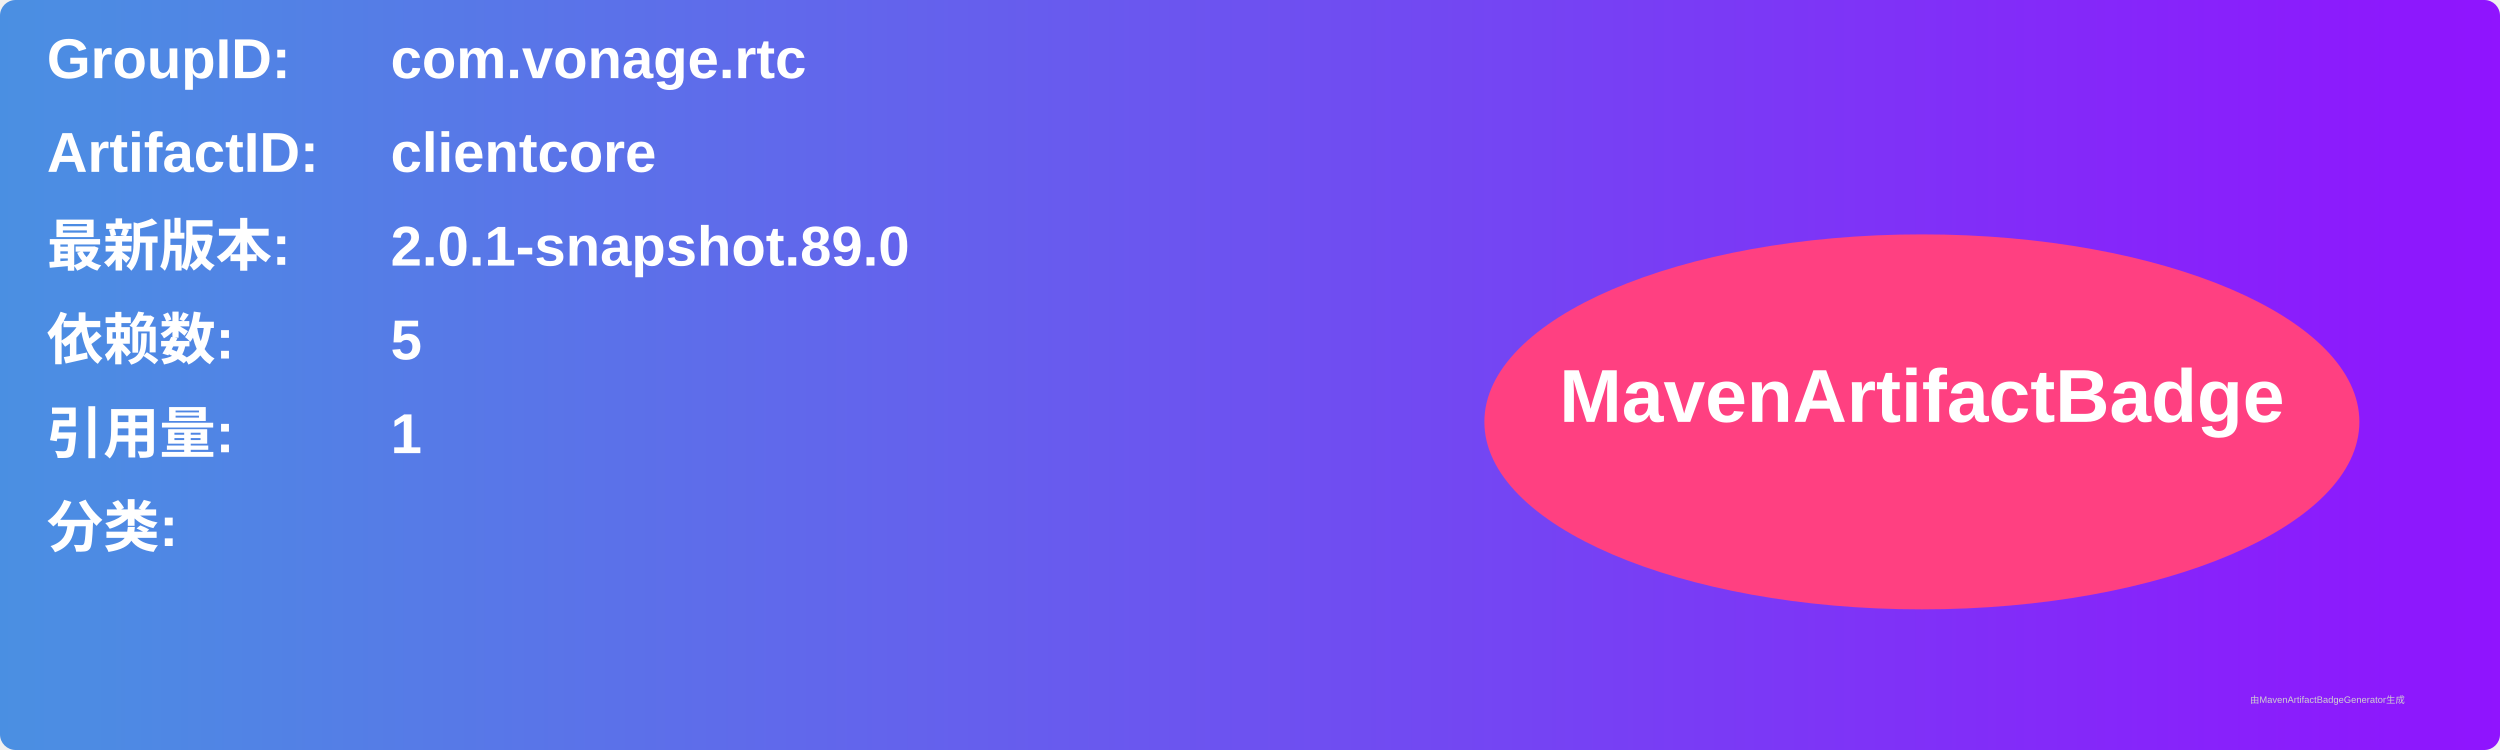
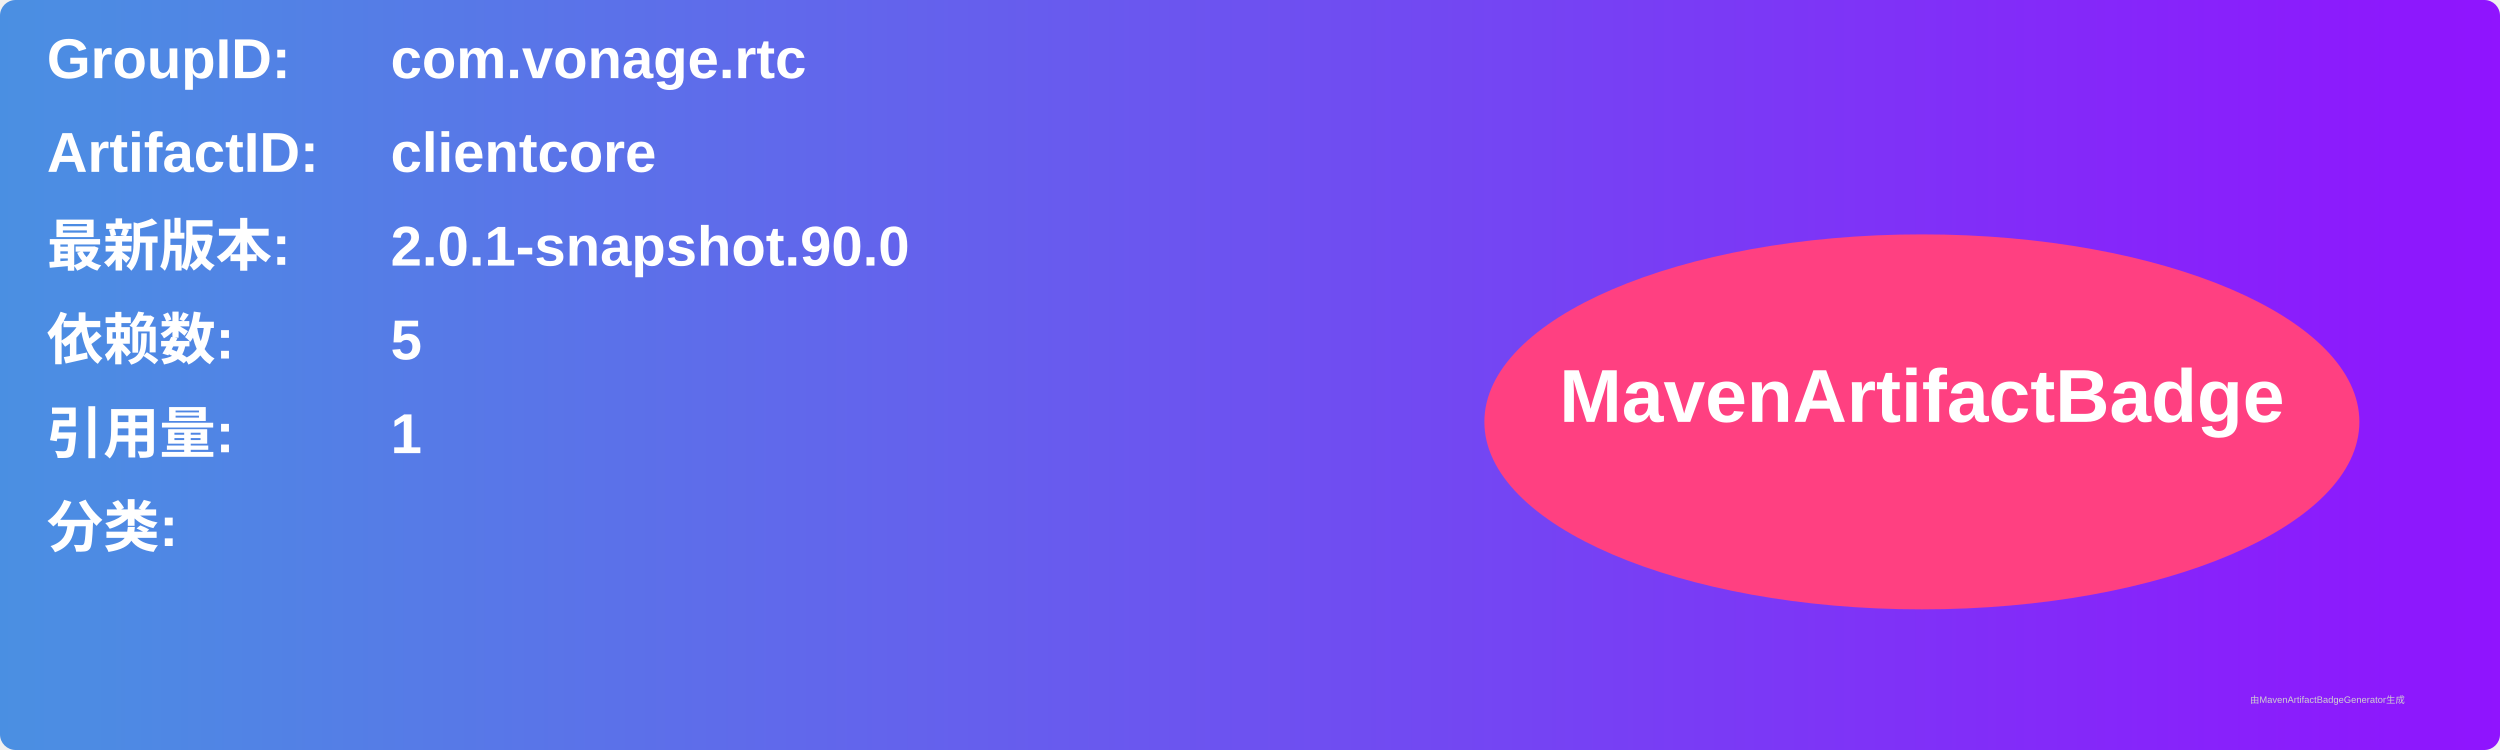
<svg xmlns="http://www.w3.org/2000/svg" width="800" height="240" viewBox="0 0 800 240">
  <linearGradient id="grad" x1="0%" y1="0%" x2="100%" y2="0%">
    <stop offset="0%" stop-color="#4a90e2" />
    <stop offset="100%" stop-color="#9013fe" />
  </linearGradient>
  <rect width="100%" height="100%" rx="5" ry="5" fill="url(#grad)" />
  <g transform="translate(15, 15)">
    <text x="0" y="10" font-family="Arial" font-size="18" fill="white" font-weight="bold" width="260">GroupID:</text>
    <text x="110" y="10" font-family="Arial" font-size="18" fill="white" font-weight="bold" width="460">com.vonage.rtc</text>
    <text x="0" y="40" font-family="Arial" font-size="18" fill="white" font-weight="bold" width="260">ArtifactID:</text>
    <text x="110" y="40" font-family="Arial" font-size="18" fill="white" font-weight="bold" width="460">clientcore</text>
    <text x="0" y="70" font-family="Arial" font-size="18" fill="white" font-weight="bold">最新版本:</text>
    <text x="110" y="70" font-family="Arial" font-size="18" fill="white" font-weight="bold">
-       <tspan font-weight="bold">2.0.1-snapshot.89.0</tspan>
+       <tspan font-weight="bold">2.0.1-snapshot.90.0</tspan>
    </text>
    <text x="0" y="100" font-family="Arial" font-size="18" fill="white" font-weight="bold">依赖数: </text>
    <text x="110" y="100" font-family="Arial" font-size="18" fill="white">
      <tspan font-weight="bold">5</tspan>
    </text>
    <text x="0" y="130" font-family="Arial" font-size="18" fill="white" font-weight="bold">引用量: </text>
    <text x="110" y="130" font-family="Arial" font-size="18" fill="white">
      <tspan font-weight="bold">1</tspan>
    </text>
    <text x="0" y="160" font-family="Arial" font-size="18" fill="white" font-weight="bold">分类:</text>
    <text x="10" y="190" font-family="Arial" font-size="10" fill="white">
      <tspan font-weight="bold" />
    </text>
    <ellipse cx="600" cy="120" rx="140" ry="60" fill="#ff4081" />
    <text x="600" y="120" text-anchor="middle" font-family="Arial" font-size="24" fill="white" font-weight="bold">MavenArtifactBadge</text>
  </g>
  <text x="720" y="225" font-family="Arial" font-size="3" fill="#d0d0d0">由MavenArtifactBadgeGenerator生成</text>
</svg>
